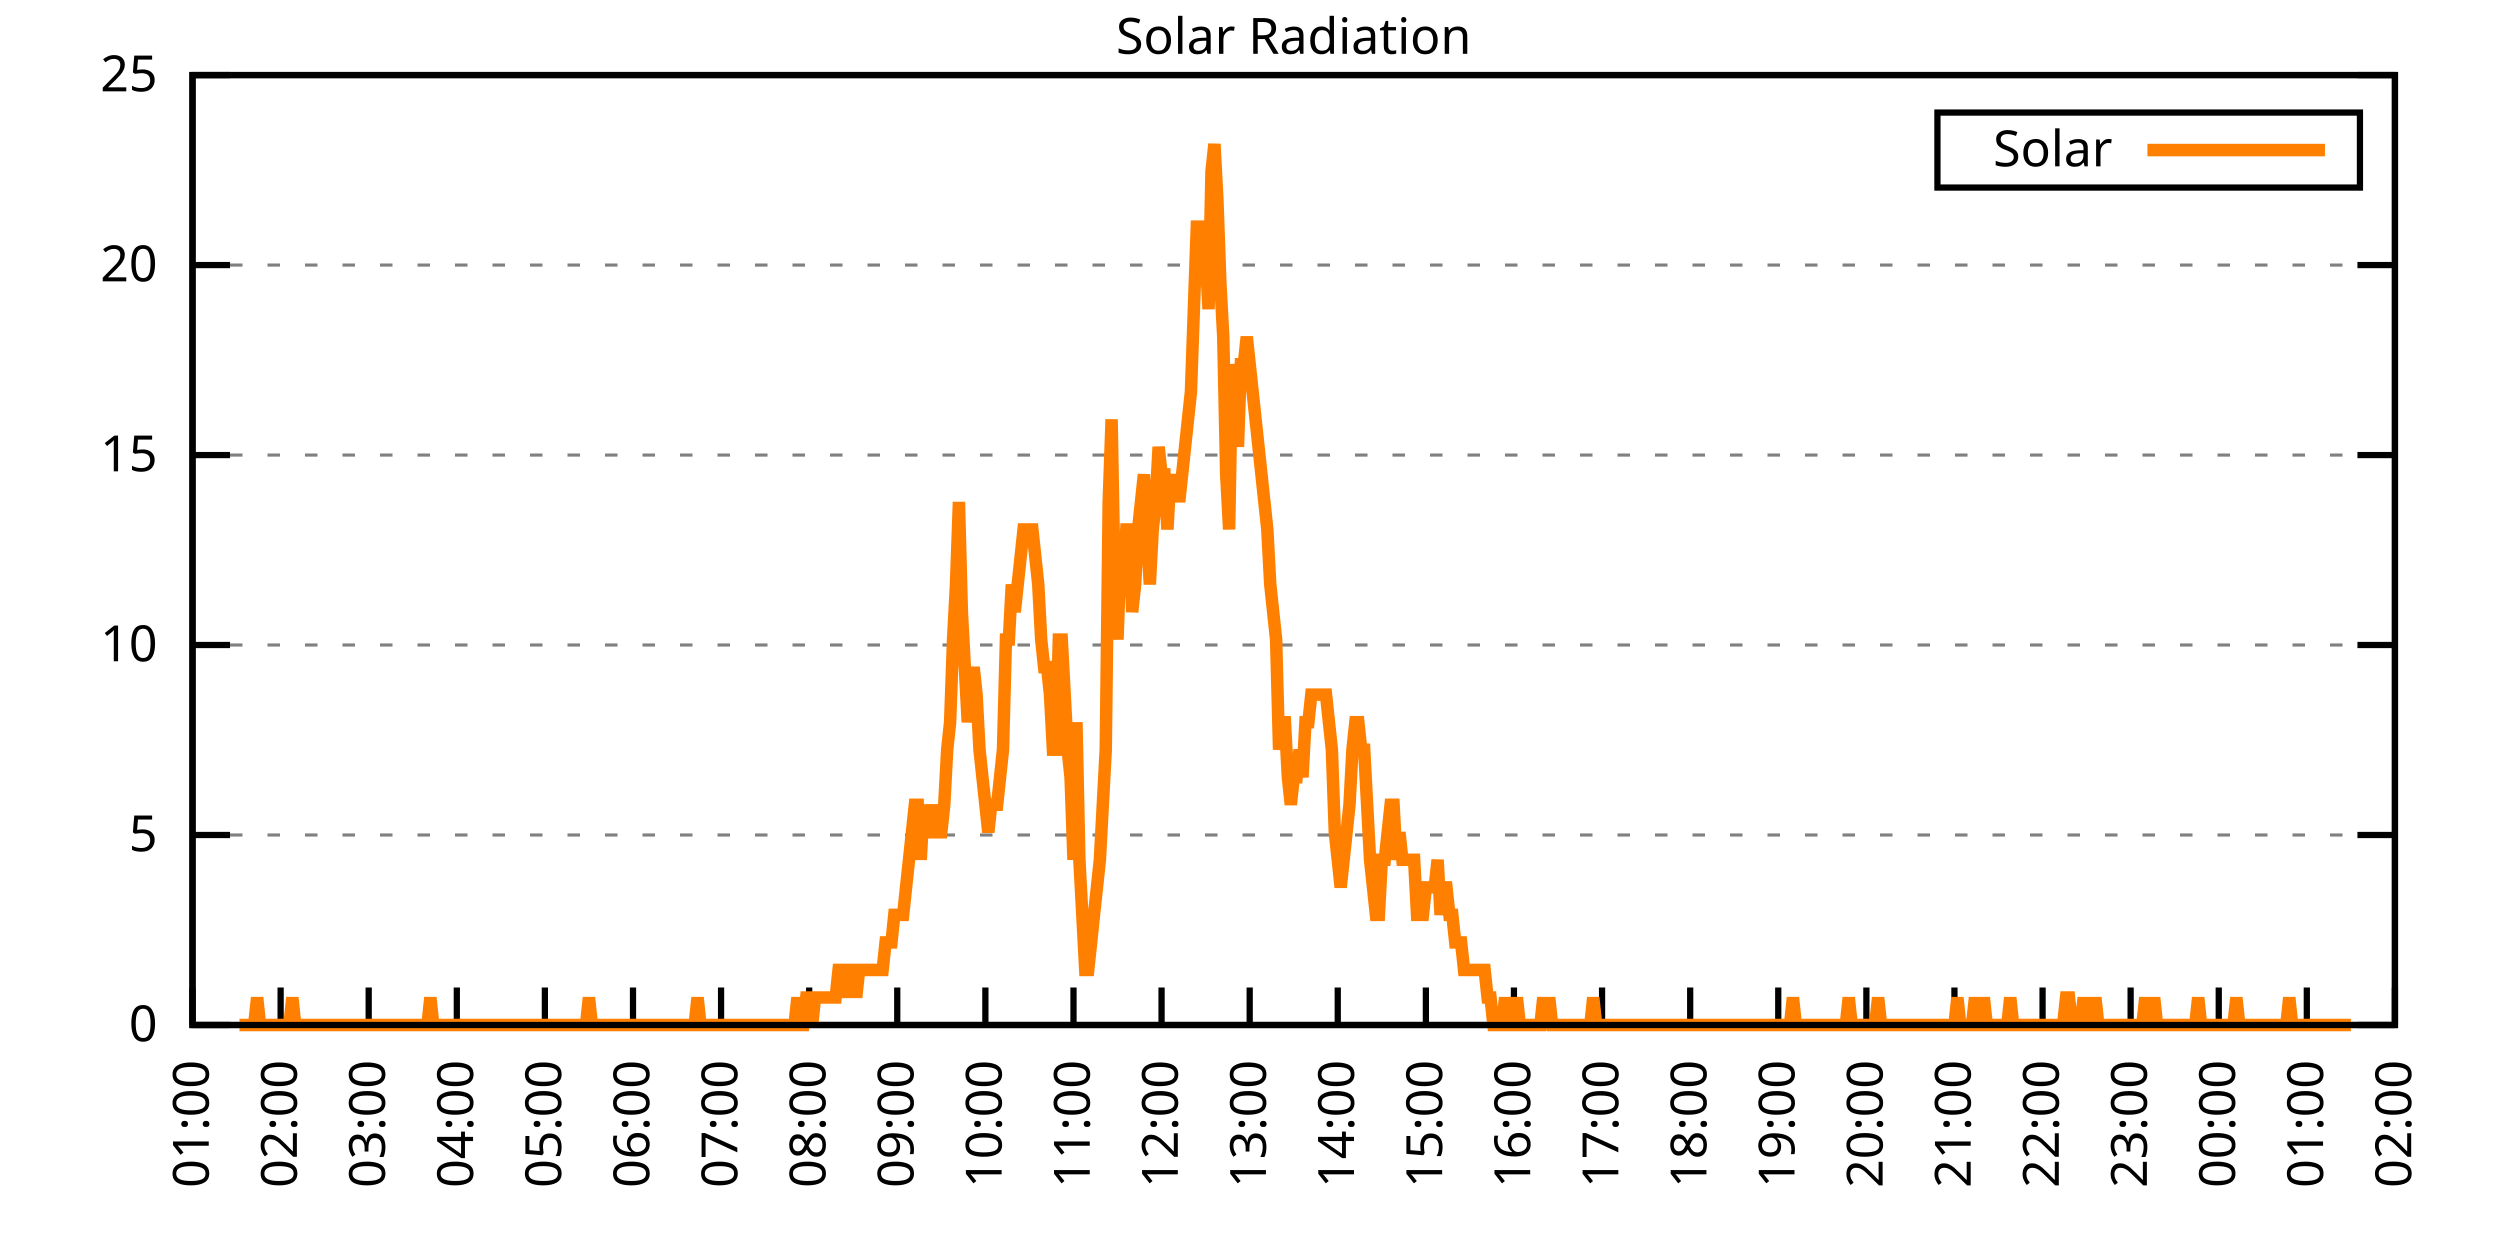
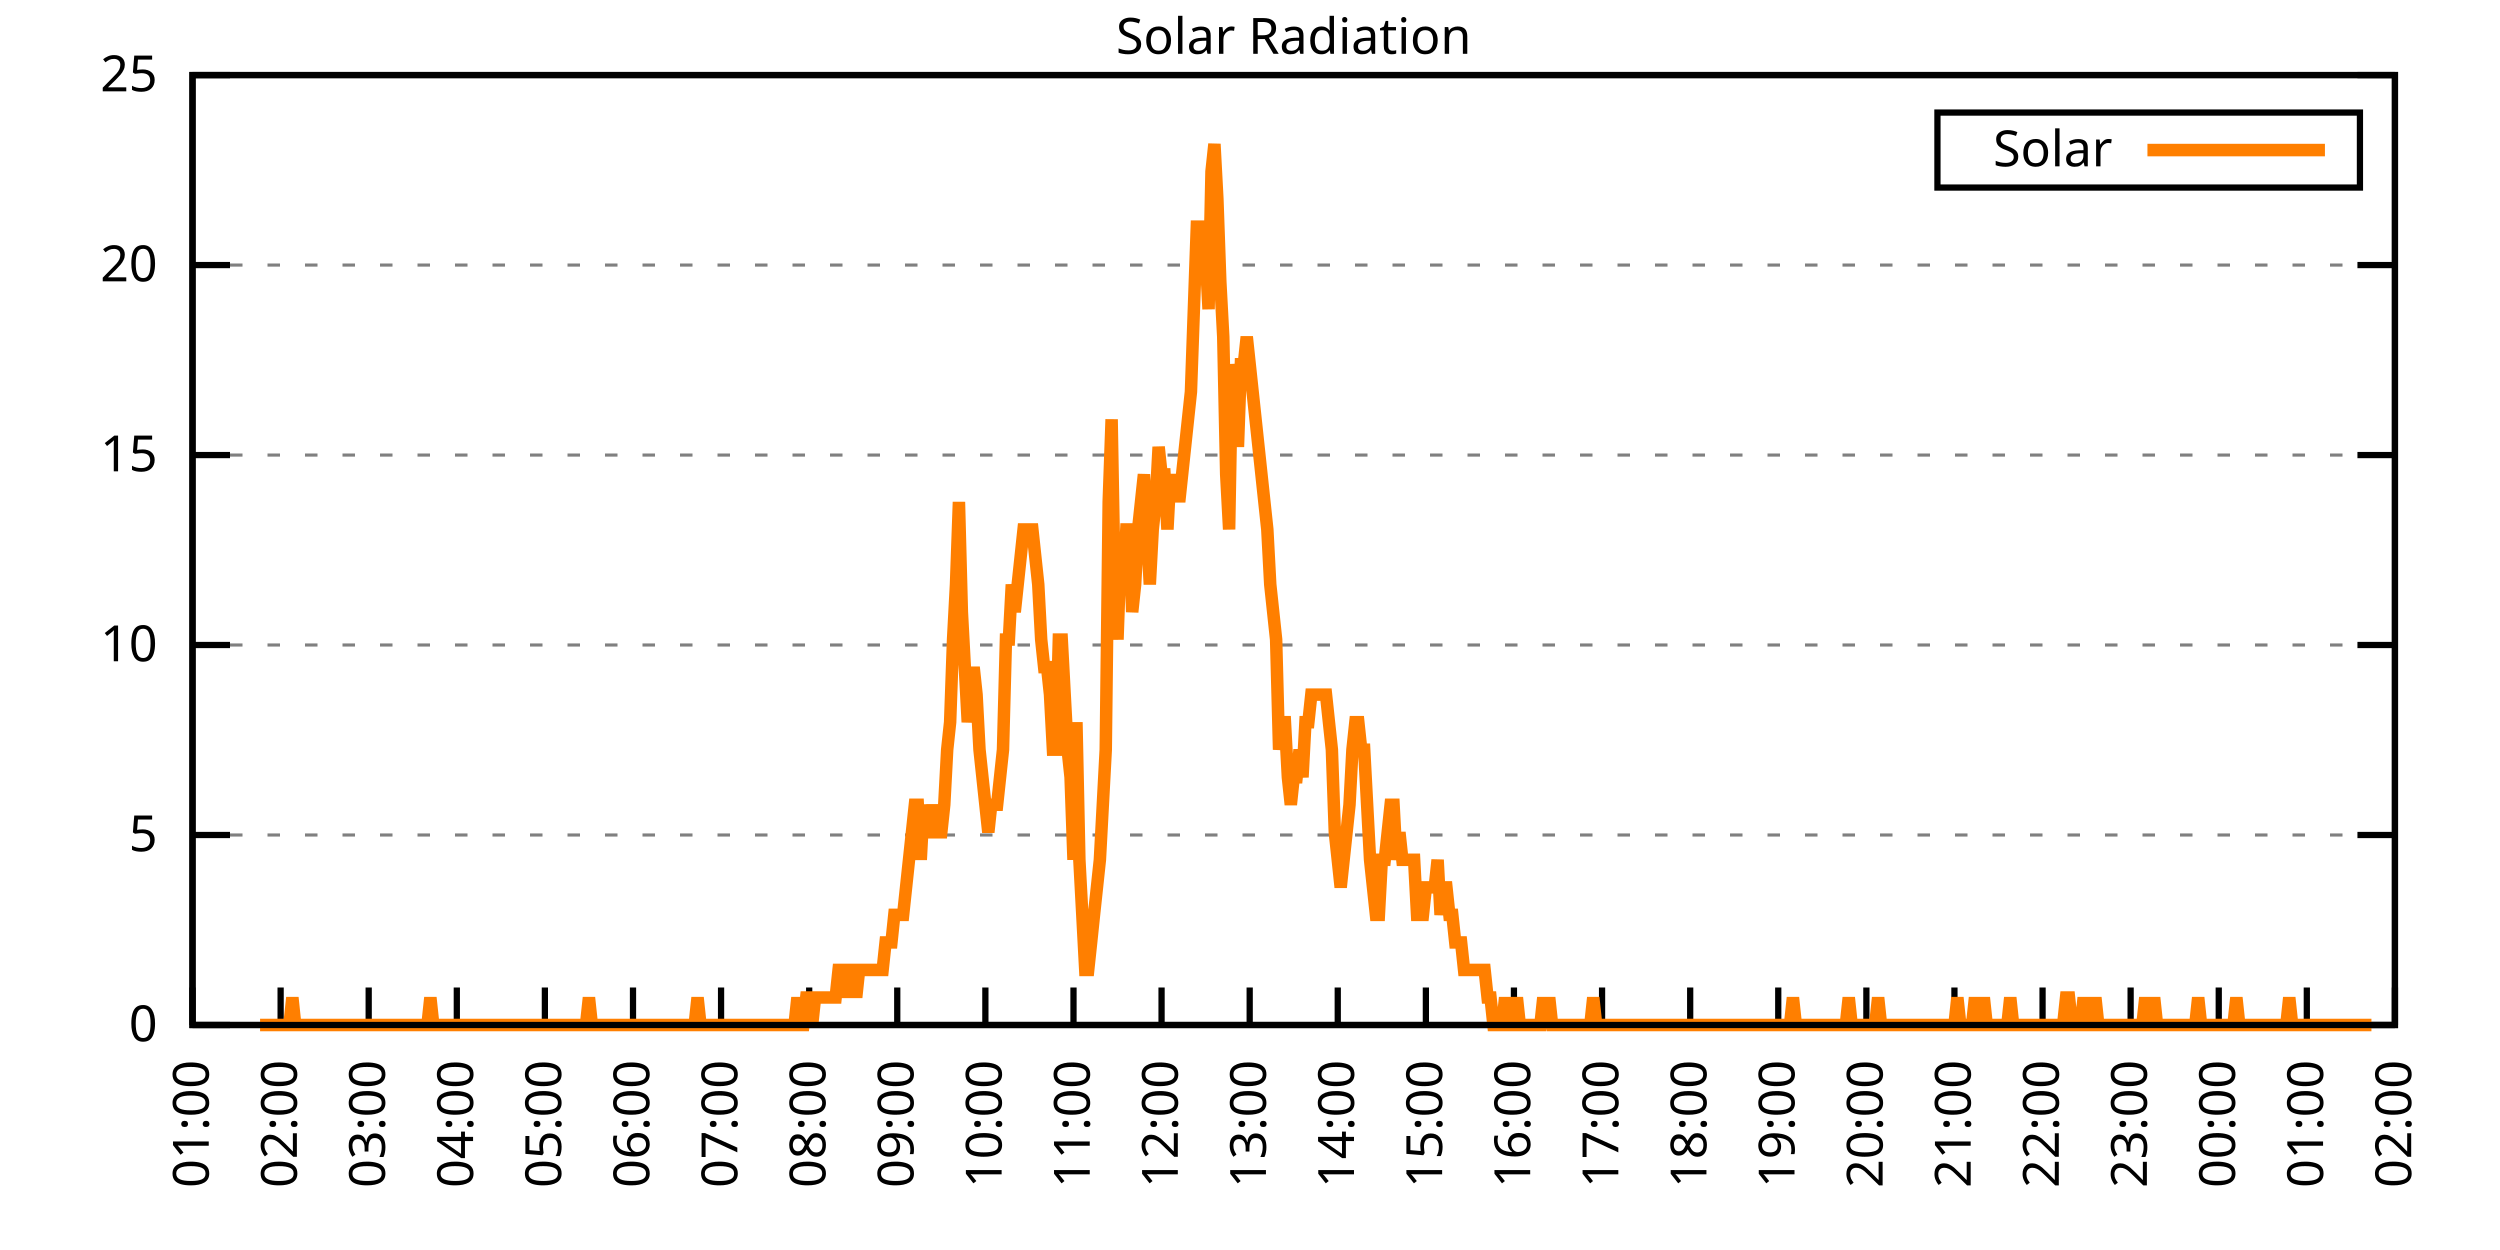
<svg xmlns="http://www.w3.org/2000/svg" xmlns:xlink="http://www.w3.org/1999/xlink" width="400" height="200" viewBox="0 0 400 200">
  <g id="gnuplot_canvas">
    <rect x="0" y="0" width="400" height="200" fill="none" />
    <defs>
      <circle id="gpDot" r="0.5" stroke-width="0.5" stroke="currentColor" />
      <path id="gpPt0" stroke-width="0.333" stroke="currentColor" d="M-1,0 h2 M0,-1 v2" />
      <path id="gpPt1" stroke-width="0.333" stroke="currentColor" d="M-1,-1 L1,1 M1,-1 L-1,1" />
      <path id="gpPt2" stroke-width="0.333" stroke="currentColor" d="M-1,0 L1,0 M0,-1 L0,1 M-1,-1 L1,1 M-1,1 L1,-1" />
      <rect id="gpPt3" stroke-width="0.333" stroke="currentColor" x="-1" y="-1" width="2" height="2" />
      <rect id="gpPt4" stroke-width="0.333" stroke="currentColor" fill="currentColor" x="-1" y="-1" width="2" height="2" />
      <circle id="gpPt5" stroke-width="0.333" stroke="currentColor" cx="0" cy="0" r="1" />
      <use xlink:href="#gpPt5" id="gpPt6" fill="currentColor" stroke="none" />
      <path id="gpPt7" stroke-width="0.333" stroke="currentColor" d="M0,-1.33 L-1.33,0.67 L1.33,0.67 z" />
      <use xlink:href="#gpPt7" id="gpPt8" fill="currentColor" stroke="none" />
      <use xlink:href="#gpPt7" id="gpPt9" stroke="currentColor" transform="rotate(180)" />
      <use xlink:href="#gpPt9" id="gpPt10" fill="currentColor" stroke="none" />
      <use xlink:href="#gpPt3" id="gpPt11" stroke="currentColor" transform="rotate(45)" />
      <use xlink:href="#gpPt11" id="gpPt12" fill="currentColor" stroke="none" />
      <path id="gpPt13" stroke-width="0.333" stroke="currentColor" d="M0,1.330 L1.265,0.411 L0.782,-1.067 L-0.782,-1.076 L-1.265,0.411 z" />
      <use xlink:href="#gpPt13" id="gpPt14" fill="currentColor" stroke="none" />
      <filter id="textbox" filterUnits="objectBoundingBox" x="0" y="0" height="1" width="1">
        <feFlood flood-color="white" flood-opacity="1" result="bgnd" />
        <feComposite in="SourceGraphic" in2="bgnd" operator="atop" />
      </filter>
      <filter id="greybox" filterUnits="objectBoundingBox" x="0" y="0" height="1" width="1">
        <feFlood flood-color="lightgrey" flood-opacity="1" result="grey" />
        <feComposite in="SourceGraphic" in2="grey" operator="atop" />
      </filter>
    </defs>
    <g fill="none" color="white" stroke="currentColor" stroke-width="1.00" stroke-linecap="butt" stroke-linejoin="miter">
</g>
    <g fill="none" color="black" stroke="currentColor" stroke-width="1.00" stroke-linecap="butt" stroke-linejoin="miter">
      <g stroke="none" shape-rendering="crispEdges">
        <polygon fill="rgb(255, 255, 255)" points="30.80,164.00 383.18,164.00 383.18,12.02 30.80,12.02 " />
      </g>
    </g>
    <g fill="none" color="black" stroke="currentColor" stroke-width="1.00" stroke-linecap="butt" stroke-linejoin="miter">
</g>
    <g fill="none" color="black" stroke="black" stroke-width="0.50" stroke-linecap="butt" stroke-linejoin="miter">
</g>
    <g fill="none" color="gray" stroke="currentColor" stroke-width="0.50" stroke-linecap="butt" stroke-linejoin="miter">
      <path stroke="gray" stroke-dasharray="2,4" class="gridline" d="M30.80,164.00 L383.19,164.00  " />
    </g>
    <g fill="none" color="gray" stroke="gray" stroke-width="1.00" stroke-linecap="butt" stroke-linejoin="miter">
</g>
    <g fill="none" color="black" stroke="currentColor" stroke-width="1.00" stroke-linecap="butt" stroke-linejoin="miter">
      <path stroke="black" d="M30.80,164.00 L36.80,164.00 M383.19,164.00 L377.19,164.00  " />
      <g transform="translate(25.20,166.60)" stroke="none" fill="black" font-family="Sans" font-size="8.00" text-anchor="end">
        <text>
          <tspan font-family="Sans"> 0</tspan>
        </text>
      </g>
    </g>
    <g fill="none" color="black" stroke="currentColor" stroke-width="1.00" stroke-linecap="butt" stroke-linejoin="miter">
</g>
    <g fill="none" color="black" stroke="black" stroke-width="0.50" stroke-linecap="butt" stroke-linejoin="miter">
</g>
    <g fill="none" color="gray" stroke="currentColor" stroke-width="0.50" stroke-linecap="butt" stroke-linejoin="miter">
      <path stroke="gray" stroke-dasharray="2,4" class="gridline" d="M30.80,133.60 L383.19,133.60  " />
    </g>
    <g fill="none" color="gray" stroke="gray" stroke-width="1.00" stroke-linecap="butt" stroke-linejoin="miter">
</g>
    <g fill="none" color="black" stroke="currentColor" stroke-width="1.00" stroke-linecap="butt" stroke-linejoin="miter">
      <path stroke="black" d="M30.80,133.60 L36.80,133.60 M383.19,133.60 L377.19,133.60  " />
      <g transform="translate(25.20,136.20)" stroke="none" fill="black" font-family="Sans" font-size="8.00" text-anchor="end">
        <text>
          <tspan font-family="Sans"> 5</tspan>
        </text>
      </g>
    </g>
    <g fill="none" color="black" stroke="currentColor" stroke-width="1.00" stroke-linecap="butt" stroke-linejoin="miter">
</g>
    <g fill="none" color="black" stroke="black" stroke-width="0.50" stroke-linecap="butt" stroke-linejoin="miter">
</g>
    <g fill="none" color="gray" stroke="currentColor" stroke-width="0.50" stroke-linecap="butt" stroke-linejoin="miter">
      <path stroke="gray" stroke-dasharray="2,4" class="gridline" d="M30.80,103.20 L383.19,103.20  " />
    </g>
    <g fill="none" color="gray" stroke="gray" stroke-width="1.00" stroke-linecap="butt" stroke-linejoin="miter">
</g>
    <g fill="none" color="black" stroke="currentColor" stroke-width="1.00" stroke-linecap="butt" stroke-linejoin="miter">
      <path stroke="black" d="M30.80,103.20 L36.80,103.20 M383.19,103.20 L377.19,103.20  " />
      <g transform="translate(25.20,105.80)" stroke="none" fill="black" font-family="Sans" font-size="8.00" text-anchor="end">
        <text>
          <tspan font-family="Sans"> 10</tspan>
        </text>
      </g>
    </g>
    <g fill="none" color="black" stroke="currentColor" stroke-width="1.00" stroke-linecap="butt" stroke-linejoin="miter">
</g>
    <g fill="none" color="black" stroke="black" stroke-width="0.50" stroke-linecap="butt" stroke-linejoin="miter">
</g>
    <g fill="none" color="gray" stroke="currentColor" stroke-width="0.50" stroke-linecap="butt" stroke-linejoin="miter">
      <path stroke="gray" stroke-dasharray="2,4" class="gridline" d="M30.80,72.81 L383.19,72.81  " />
    </g>
    <g fill="none" color="gray" stroke="gray" stroke-width="1.00" stroke-linecap="butt" stroke-linejoin="miter">
</g>
    <g fill="none" color="black" stroke="currentColor" stroke-width="1.00" stroke-linecap="butt" stroke-linejoin="miter">
      <path stroke="black" d="M30.80,72.81 L36.80,72.81 M383.19,72.81 L377.19,72.81  " />
      <g transform="translate(25.20,75.41)" stroke="none" fill="black" font-family="Sans" font-size="8.00" text-anchor="end">
        <text>
          <tspan font-family="Sans"> 15</tspan>
        </text>
      </g>
    </g>
    <g fill="none" color="black" stroke="currentColor" stroke-width="1.00" stroke-linecap="butt" stroke-linejoin="miter">
</g>
    <g fill="none" color="black" stroke="black" stroke-width="0.50" stroke-linecap="butt" stroke-linejoin="miter">
</g>
    <g fill="none" color="gray" stroke="currentColor" stroke-width="0.50" stroke-linecap="butt" stroke-linejoin="miter">
      <path stroke="gray" stroke-dasharray="2,4" class="gridline" d="M30.80,42.41 L383.19,42.41  " />
    </g>
    <g fill="none" color="gray" stroke="gray" stroke-width="1.00" stroke-linecap="butt" stroke-linejoin="miter">
</g>
    <g fill="none" color="black" stroke="currentColor" stroke-width="1.00" stroke-linecap="butt" stroke-linejoin="miter">
      <path stroke="black" d="M30.80,42.41 L36.80,42.41 M383.19,42.41 L377.19,42.41  " />
      <g transform="translate(25.20,45.01)" stroke="none" fill="black" font-family="Sans" font-size="8.00" text-anchor="end">
        <text>
          <tspan font-family="Sans"> 20</tspan>
        </text>
      </g>
    </g>
    <g fill="none" color="black" stroke="currentColor" stroke-width="1.00" stroke-linecap="butt" stroke-linejoin="miter">
</g>
    <g fill="none" color="black" stroke="black" stroke-width="0.50" stroke-linecap="butt" stroke-linejoin="miter">
</g>
    <g fill="none" color="gray" stroke="currentColor" stroke-width="0.50" stroke-linecap="butt" stroke-linejoin="miter">
      <path stroke="gray" stroke-dasharray="2,4" class="gridline" d="M30.80,12.01 L383.19,12.01  " />
    </g>
    <g fill="none" color="gray" stroke="gray" stroke-width="1.00" stroke-linecap="butt" stroke-linejoin="miter">
</g>
    <g fill="none" color="black" stroke="currentColor" stroke-width="1.00" stroke-linecap="butt" stroke-linejoin="miter">
      <path stroke="black" d="M30.80,12.01 L36.80,12.01 M383.19,12.01 L377.19,12.01  " />
      <g transform="translate(25.20,14.61)" stroke="none" fill="black" font-family="Sans" font-size="8.00" text-anchor="end">
        <text>
          <tspan font-family="Sans"> 25</tspan>
        </text>
      </g>
    </g>
    <g fill="none" color="black" stroke="currentColor" stroke-width="1.00" stroke-linecap="butt" stroke-linejoin="miter">
      <path stroke="black" d="M30.80,164.00 L30.80,158.00  " />
      <g transform="translate(33.40,169.60) rotate(270.00)" stroke="none" fill="black" font-family="Sans" font-size="8.00" text-anchor="end">
        <text>
          <tspan font-family="Sans">01:00</tspan>
        </text>
      </g>
    </g>
    <g fill="none" color="black" stroke="currentColor" stroke-width="1.00" stroke-linecap="butt" stroke-linejoin="miter">
      <path stroke="black" d="M44.90,164.00 L44.90,158.00  " />
      <g transform="translate(47.50,169.60) rotate(270.00)" stroke="none" fill="black" font-family="Sans" font-size="8.00" text-anchor="end">
        <text>
          <tspan font-family="Sans">02:00</tspan>
        </text>
      </g>
    </g>
    <g fill="none" color="black" stroke="currentColor" stroke-width="1.00" stroke-linecap="butt" stroke-linejoin="miter">
      <path stroke="black" d="M58.99,164.00 L58.99,158.00  " />
      <g transform="translate(61.59,169.60) rotate(270.00)" stroke="none" fill="black" font-family="Sans" font-size="8.00" text-anchor="end">
        <text>
          <tspan font-family="Sans">03:00</tspan>
        </text>
      </g>
    </g>
    <g fill="none" color="black" stroke="currentColor" stroke-width="1.00" stroke-linecap="butt" stroke-linejoin="miter">
      <path stroke="black" d="M73.09,164.00 L73.09,158.00  " />
      <g transform="translate(75.69,169.60) rotate(270.00)" stroke="none" fill="black" font-family="Sans" font-size="8.00" text-anchor="end">
        <text>
          <tspan font-family="Sans">04:00</tspan>
        </text>
      </g>
    </g>
    <g fill="none" color="black" stroke="currentColor" stroke-width="1.00" stroke-linecap="butt" stroke-linejoin="miter">
      <path stroke="black" d="M87.18,164.00 L87.18,158.00  " />
      <g transform="translate(89.78,169.60) rotate(270.00)" stroke="none" fill="black" font-family="Sans" font-size="8.00" text-anchor="end">
        <text>
          <tspan font-family="Sans">05:00</tspan>
        </text>
      </g>
    </g>
    <g fill="none" color="black" stroke="currentColor" stroke-width="1.00" stroke-linecap="butt" stroke-linejoin="miter">
      <path stroke="black" d="M101.28,164.00 L101.28,158.00  " />
      <g transform="translate(103.88,169.60) rotate(270.00)" stroke="none" fill="black" font-family="Sans" font-size="8.00" text-anchor="end">
        <text>
          <tspan font-family="Sans">06:00</tspan>
        </text>
      </g>
    </g>
    <g fill="none" color="black" stroke="currentColor" stroke-width="1.00" stroke-linecap="butt" stroke-linejoin="miter">
      <path stroke="black" d="M115.37,164.00 L115.37,158.00  " />
      <g transform="translate(117.97,169.60) rotate(270.00)" stroke="none" fill="black" font-family="Sans" font-size="8.00" text-anchor="end">
        <text>
          <tspan font-family="Sans">07:00</tspan>
        </text>
      </g>
    </g>
    <g fill="none" color="black" stroke="currentColor" stroke-width="1.00" stroke-linecap="butt" stroke-linejoin="miter">
      <path stroke="black" d="M129.47,164.00 L129.47,158.00  " />
      <g transform="translate(132.07,169.60) rotate(270.00)" stroke="none" fill="black" font-family="Sans" font-size="8.00" text-anchor="end">
        <text>
          <tspan font-family="Sans">08:00</tspan>
        </text>
      </g>
    </g>
    <g fill="none" color="black" stroke="currentColor" stroke-width="1.00" stroke-linecap="butt" stroke-linejoin="miter">
      <path stroke="black" d="M143.56,164.00 L143.56,158.00  " />
      <g transform="translate(146.16,169.60) rotate(270.00)" stroke="none" fill="black" font-family="Sans" font-size="8.00" text-anchor="end">
        <text>
          <tspan font-family="Sans">09:00</tspan>
        </text>
      </g>
    </g>
    <g fill="none" color="black" stroke="currentColor" stroke-width="1.00" stroke-linecap="butt" stroke-linejoin="miter">
      <path stroke="black" d="M157.66,164.00 L157.66,158.00  " />
      <g transform="translate(160.26,169.60) rotate(270.00)" stroke="none" fill="black" font-family="Sans" font-size="8.00" text-anchor="end">
        <text>
          <tspan font-family="Sans">10:00</tspan>
        </text>
      </g>
    </g>
    <g fill="none" color="black" stroke="currentColor" stroke-width="1.00" stroke-linecap="butt" stroke-linejoin="miter">
      <path stroke="black" d="M171.76,164.00 L171.76,158.00  " />
      <g transform="translate(174.36,169.60) rotate(270.00)" stroke="none" fill="black" font-family="Sans" font-size="8.00" text-anchor="end">
        <text>
          <tspan font-family="Sans">11:00</tspan>
        </text>
      </g>
    </g>
    <g fill="none" color="black" stroke="currentColor" stroke-width="1.00" stroke-linecap="butt" stroke-linejoin="miter">
      <path stroke="black" d="M185.85,164.00 L185.85,158.00  " />
      <g transform="translate(188.45,169.60) rotate(270.00)" stroke="none" fill="black" font-family="Sans" font-size="8.00" text-anchor="end">
        <text>
          <tspan font-family="Sans">12:00</tspan>
        </text>
      </g>
    </g>
    <g fill="none" color="black" stroke="currentColor" stroke-width="1.00" stroke-linecap="butt" stroke-linejoin="miter">
      <path stroke="black" d="M199.95,164.00 L199.95,158.00  " />
      <g transform="translate(202.55,169.60) rotate(270.00)" stroke="none" fill="black" font-family="Sans" font-size="8.00" text-anchor="end">
        <text>
          <tspan font-family="Sans">13:00</tspan>
        </text>
      </g>
    </g>
    <g fill="none" color="black" stroke="currentColor" stroke-width="1.00" stroke-linecap="butt" stroke-linejoin="miter">
      <path stroke="black" d="M214.04,164.00 L214.04,158.00  " />
      <g transform="translate(216.64,169.60) rotate(270.00)" stroke="none" fill="black" font-family="Sans" font-size="8.00" text-anchor="end">
        <text>
          <tspan font-family="Sans">14:00</tspan>
        </text>
      </g>
    </g>
    <g fill="none" color="black" stroke="currentColor" stroke-width="1.00" stroke-linecap="butt" stroke-linejoin="miter">
      <path stroke="black" d="M228.14,164.00 L228.14,158.00  " />
      <g transform="translate(230.74,169.60) rotate(270.00)" stroke="none" fill="black" font-family="Sans" font-size="8.00" text-anchor="end">
        <text>
          <tspan font-family="Sans">15:00</tspan>
        </text>
      </g>
    </g>
    <g fill="none" color="black" stroke="currentColor" stroke-width="1.00" stroke-linecap="butt" stroke-linejoin="miter">
      <path stroke="black" d="M242.23,164.00 L242.23,158.00  " />
      <g transform="translate(244.83,169.60) rotate(270.00)" stroke="none" fill="black" font-family="Sans" font-size="8.00" text-anchor="end">
        <text>
          <tspan font-family="Sans">16:00</tspan>
        </text>
      </g>
    </g>
    <g fill="none" color="black" stroke="currentColor" stroke-width="1.00" stroke-linecap="butt" stroke-linejoin="miter">
      <path stroke="black" d="M256.33,164.00 L256.33,158.00  " />
      <g transform="translate(258.93,169.60) rotate(270.00)" stroke="none" fill="black" font-family="Sans" font-size="8.00" text-anchor="end">
        <text>
          <tspan font-family="Sans">17:00</tspan>
        </text>
      </g>
    </g>
    <g fill="none" color="black" stroke="currentColor" stroke-width="1.00" stroke-linecap="butt" stroke-linejoin="miter">
      <path stroke="black" d="M270.43,164.00 L270.43,158.00  " />
      <g transform="translate(273.03,169.60) rotate(270.00)" stroke="none" fill="black" font-family="Sans" font-size="8.00" text-anchor="end">
        <text>
          <tspan font-family="Sans">18:00</tspan>
        </text>
      </g>
    </g>
    <g fill="none" color="black" stroke="currentColor" stroke-width="1.00" stroke-linecap="butt" stroke-linejoin="miter">
      <path stroke="black" d="M284.52,164.00 L284.52,158.00  " />
      <g transform="translate(287.12,169.60) rotate(270.00)" stroke="none" fill="black" font-family="Sans" font-size="8.00" text-anchor="end">
        <text>
          <tspan font-family="Sans">19:00</tspan>
        </text>
      </g>
    </g>
    <g fill="none" color="black" stroke="currentColor" stroke-width="1.00" stroke-linecap="butt" stroke-linejoin="miter">
      <path stroke="black" d="M298.62,164.00 L298.62,158.00  " />
      <g transform="translate(301.22,169.60) rotate(270.00)" stroke="none" fill="black" font-family="Sans" font-size="8.00" text-anchor="end">
        <text>
          <tspan font-family="Sans">20:00</tspan>
        </text>
      </g>
    </g>
    <g fill="none" color="black" stroke="currentColor" stroke-width="1.00" stroke-linecap="butt" stroke-linejoin="miter">
      <path stroke="black" d="M312.71,164.00 L312.71,158.00  " />
      <g transform="translate(315.31,169.60) rotate(270.00)" stroke="none" fill="black" font-family="Sans" font-size="8.00" text-anchor="end">
        <text>
          <tspan font-family="Sans">21:00</tspan>
        </text>
      </g>
    </g>
    <g fill="none" color="black" stroke="currentColor" stroke-width="1.00" stroke-linecap="butt" stroke-linejoin="miter">
      <path stroke="black" d="M326.81,164.00 L326.81,158.00  " />
      <g transform="translate(329.41,169.60) rotate(270.00)" stroke="none" fill="black" font-family="Sans" font-size="8.00" text-anchor="end">
        <text>
          <tspan font-family="Sans">22:00</tspan>
        </text>
      </g>
    </g>
    <g fill="none" color="black" stroke="currentColor" stroke-width="1.00" stroke-linecap="butt" stroke-linejoin="miter">
      <path stroke="black" d="M340.90,164.00 L340.90,158.00  " />
      <g transform="translate(343.50,169.60) rotate(270.00)" stroke="none" fill="black" font-family="Sans" font-size="8.00" text-anchor="end">
        <text>
          <tspan font-family="Sans">23:00</tspan>
        </text>
      </g>
    </g>
    <g fill="none" color="black" stroke="currentColor" stroke-width="1.00" stroke-linecap="butt" stroke-linejoin="miter">
      <path stroke="black" d="M355.00,164.00 L355.00,158.00  " />
      <g transform="translate(357.60,169.60) rotate(270.00)" stroke="none" fill="black" font-family="Sans" font-size="8.00" text-anchor="end">
        <text>
          <tspan font-family="Sans">00:00</tspan>
        </text>
      </g>
    </g>
    <g fill="none" color="black" stroke="currentColor" stroke-width="1.00" stroke-linecap="butt" stroke-linejoin="miter">
      <path stroke="black" d="M369.09,164.00 L369.09,158.00  " />
      <g transform="translate(371.69,169.60) rotate(270.00)" stroke="none" fill="black" font-family="Sans" font-size="8.00" text-anchor="end">
        <text>
          <tspan font-family="Sans">01:00</tspan>
        </text>
      </g>
    </g>
    <g fill="none" color="black" stroke="currentColor" stroke-width="1.00" stroke-linecap="butt" stroke-linejoin="miter">
      <path stroke="black" d="M383.19,164.00 L383.19,158.00  " />
      <g transform="translate(385.79,169.60) rotate(270.00)" stroke="none" fill="black" font-family="Sans" font-size="8.00" text-anchor="end">
        <text>
          <tspan font-family="Sans">02:00</tspan>
        </text>
      </g>
    </g>
    <g fill="none" color="black" stroke="currentColor" stroke-width="1.00" stroke-linecap="butt" stroke-linejoin="miter">
</g>
    <g fill="none" color="black" stroke="currentColor" stroke-width="1.00" stroke-linecap="butt" stroke-linejoin="miter">
      <path stroke="black" d="M30.80,12.01 L30.80,164.00 L383.19,164.00 L383.19,12.01 L30.80,12.01 Z  " />
    </g>
    <g fill="none" color="black" stroke="currentColor" stroke-width="1.00" stroke-linecap="butt" stroke-linejoin="miter">
</g>
    <g fill="none" color="black" stroke="currentColor" stroke-width="1.00" stroke-linecap="butt" stroke-linejoin="miter">
      <path stroke="black" d="M309.99,30.01 L309.99,18.01 L377.59,18.01 L377.59,30.01 L309.99,30.01 Z  " />
    </g>
    <g id="Solar_Radiation_plot_1">
      <g fill="none" color="white" stroke="black" stroke-width="2.00" stroke-linecap="butt" stroke-linejoin="miter">
</g>
      <g fill="none" color="black" stroke="currentColor" stroke-width="2.00" stroke-linecap="butt" stroke-linejoin="miter">
        <g transform="translate(337.99,26.61)" stroke="none" fill="black" font-family="Sans" font-size="8.00" text-anchor="end">
          <text>
            <tspan font-family="Sans">Solar</tspan>
          </text>
        </g>
      </g>
      <g fill="none" color="black" stroke="currentColor" stroke-width="2.00" stroke-linecap="butt" stroke-linejoin="miter">
-         <path stroke="rgb(255, 127,   0)" d="M343.59,24.01 L371.99,24.01 M38.32,164.00 L38.79,164.00 L39.26,164.00 L39.73,164.00 L40.20,164.00 L40.67,164.00   L41.14,159.60 L41.61,164.00 L42.08,164.00 L42.55,164.00 L43.02,164.00 L43.49,164.00 L43.96,164.00 L44.43,164.00   L44.90,164.00 L45.37,164.00 L45.84,164.00 L46.31,164.00 L46.78,159.60 L47.24,164.00 L47.71,164.00 L48.18,164.00   L48.65,164.00 L49.12,164.00 L49.59,164.00 L50.06,164.00 L50.53,164.00 L51.00,164.00 L51.47,164.00 L51.94,164.00   L52.41,164.00 L52.88,164.00 L53.35,164.00 L53.82,164.00 L54.29,164.00 L54.76,164.00 L55.23,164.00 L55.70,164.00   L56.17,164.00 L56.64,164.00 L57.11,164.00 L57.58,164.00 L58.05,164.00 L58.52,164.00 L58.99,164.00 L59.46,164.00   L59.93,164.00 L60.40,164.00 L60.87,164.00 L61.34,164.00 L61.81,164.00 L62.28,164.00 L62.75,164.00 L63.22,164.00   L63.69,164.00 L64.16,164.00 L64.63,164.00 L65.10,164.00 L65.57,164.00 L66.04,164.00 L66.51,164.00 L66.98,164.00   L67.45,164.00 L67.92,164.00 L68.39,164.00 L68.86,159.60 L69.33,164.00 L69.80,164.00 L70.27,164.00 L70.74,164.00   L71.21,164.00 L71.68,164.00 L72.15,164.00 L72.62,164.00 L73.09,164.00 L73.56,164.00 L74.03,164.00 L74.50,164.00   L74.97,164.00 L75.44,164.00 L75.91,164.00 L76.38,164.00 L76.85,164.00 L77.32,164.00 L77.79,164.00 L78.26,164.00   L78.73,164.00 L79.19,164.00 L79.66,164.00 L80.13,164.00 L80.60,164.00 L81.07,164.00 L81.54,164.00 L82.01,164.00   L82.48,164.00 L82.95,164.00 L83.42,164.00 L83.89,164.00 L84.36,164.00 L84.83,164.00 L85.30,164.00 L85.77,164.00   L86.24,164.00 L86.71,164.00 L87.18,164.00 L87.65,164.00 L88.12,164.00 L88.59,164.00 L89.06,164.00 L89.53,164.00   L90.00,164.00 L90.47,164.00 L90.94,164.00 L91.41,164.00 L91.88,164.00 L92.35,164.00 L92.82,164.00 L93.29,164.00   L93.76,164.00 L94.23,159.60 L94.70,164.00 L95.17,164.00 L95.64,164.00 L96.11,164.00 L96.58,164.00 L97.05,164.00   L97.52,164.00 L97.99,164.00 L98.46,164.00 L98.93,164.00 L99.40,164.00 L99.87,164.00 L100.34,164.00 L100.81,164.00   L101.28,164.00 L101.75,164.00 L102.22,164.00 L102.69,164.00 L103.16,164.00 L103.63,164.00 L104.10,164.00 L104.57,164.00   L105.04,164.00 L105.51,164.00 L105.98,164.00 L106.45,164.00 L106.92,164.00 L107.39,164.00 L107.86,164.00 L108.33,164.00   L108.80,164.00 L109.27,164.00 L109.74,164.00 L110.21,164.00 L110.68,164.00 L111.14,164.00 L111.61,159.60 L112.08,164.00   L112.55,164.00 L113.02,164.00 L113.49,164.00 L113.96,164.00 L114.43,164.00 L114.90,164.00 L115.37,164.00 L115.84,164.00   L116.31,164.00 L116.78,164.00 L117.25,164.00 L117.72,164.00 L118.19,164.00 L118.66,164.00 L119.13,164.00 L119.60,164.00   L120.07,164.00 L120.54,164.00 L121.01,164.00 L121.48,164.00 L121.95,164.00 L122.42,164.00 L122.89,164.00 L123.36,164.00   L123.83,164.00 L124.30,164.00 L124.77,164.00 L125.24,164.00 L125.71,164.00 L126.18,164.00 L126.65,164.00 L127.12,164.00   L127.59,159.60 L128.06,164.00 L128.53,164.00 L129.00,159.60 L129.47,159.60 L129.94,164.00 L130.41,159.60 L130.88,159.60   L131.35,159.60 L131.82,159.60 L132.29,159.60 L132.76,159.60 L133.23,159.60 L133.70,159.60 L134.17,155.19 L134.64,155.19   L135.11,159.60 L135.58,155.19 L136.05,155.19 L136.52,155.19 L136.99,159.60 L137.46,155.19 L137.93,155.19 L138.40,155.19   L138.87,155.19 L139.34,155.19 L139.81,155.19 L140.28,155.19 L140.75,155.19 L141.22,155.19 L141.69,150.79 L142.16,150.79   L142.63,150.79 L143.09,146.38 L143.56,146.38 L144.03,146.38 L144.50,146.38 L144.97,141.98 L145.44,137.57 L145.91,133.17   L146.38,128.76 L146.85,128.76 L147.32,137.57 L147.79,128.76 L148.26,133.17 L148.73,133.17 L149.20,128.76 L149.67,133.17   L150.14,133.17 L150.61,133.17 L151.08,128.76 L151.55,119.95 L152.02,115.55 L152.49,102.33 L152.96,93.52 L153.43,80.31   L153.90,97.93 L154.37,106.74 L154.84,115.55 L155.31,111.14 L155.78,106.74 L156.25,111.14 L156.72,119.95 L157.19,124.36   L157.66,128.76 L158.13,133.17 L158.60,128.76 L159.07,128.76 L159.54,128.76 L160.01,124.36 L160.48,119.95 L160.95,102.33   L161.42,102.33 L161.89,93.52 L162.36,97.93 L162.83,93.52 L163.30,89.12 L163.77,84.71 L164.24,84.71 L164.71,84.71   L165.18,84.71 L165.65,89.12 L166.12,93.52 L166.59,102.33 L167.06,106.74 L167.53,106.74 L168.00,111.14 L168.47,119.95   L168.94,119.95 L169.41,102.33 L169.88,102.33 L170.35,111.14 L170.82,119.95 L171.29,124.36 L171.76,137.57 L172.23,115.55   L172.70,137.57 L173.17,146.38 L173.64,155.19 L174.11,155.19 L174.58,150.79 L175.04,146.38 L175.51,141.98 L175.98,137.57   L176.45,128.76 L176.92,119.95 L177.39,80.31 L177.86,67.09 L178.33,93.52 L178.80,102.33 L179.27,89.12 L179.74,93.52   L180.21,84.71 L180.68,84.71 L181.15,97.93 L181.62,93.52 L182.09,84.71 L182.56,80.31 L183.03,75.90 L183.50,84.71   L183.97,93.52 L184.44,84.71 L184.91,80.31 L185.38,71.50 L185.85,75.90 L186.32,75.90 L186.79,84.71 L187.26,75.90   L187.73,80.31 L188.20,75.90 L188.67,80.31 L189.14,75.90 L189.61,71.50 L190.08,67.09 L190.55,62.69 L191.02,49.47   L191.49,36.26 L191.96,36.26 L192.43,40.66 L192.90,40.66 L193.37,49.47 L193.84,27.45 L194.31,23.04 L194.78,31.85   L195.25,45.07 L195.72,53.88 L196.19,75.90 L196.66,84.71 L197.13,58.28 L197.60,62.69 L198.07,71.50 L198.54,58.28   L199.01,58.28 L199.48,53.88 L199.95,58.28 L200.42,62.69 L200.89,67.09 L201.36,71.50 L201.83,75.90 L202.30,80.31   L202.77,84.71 L203.24,93.52 L203.71,97.93 L204.18,102.33 L204.65,119.95 L205.12,115.55 L205.59,115.55 L206.06,124.36   L206.53,128.76 L207.00,124.36 L207.46,124.36 L207.93,119.95 L208.40,124.36 L208.87,115.55 L209.34,115.55 L209.81,111.14   L210.28,111.14 L210.75,111.14 L211.22,111.14 L211.69,111.14 L212.16,111.14 L212.63,115.55 L213.10,119.95 L213.57,133.17   L214.04,137.57 L214.51,141.98 L214.98,137.57 L215.45,133.17 L215.92,128.76 L216.39,119.95 L216.86,115.55 L217.33,115.55   L217.80,119.95 L218.27,119.95 L218.74,128.76 L219.21,137.57 L219.68,141.98 L220.15,146.38 L220.62,146.38 L221.09,137.57   L221.56,137.57 L222.03,133.17 L222.50,128.76 L222.97,128.76 L223.44,137.57 L223.91,133.17 L224.38,137.57 L224.85,137.57   L225.32,137.57 L225.79,137.57 L226.26,137.57 L226.73,146.38 L227.20,146.38 L227.67,146.38 L228.14,141.98 L228.61,141.98   L229.08,141.98 L229.55,141.98 L230.02,137.57 L230.49,146.38 L230.96,141.98 L231.43,141.98 L231.90,146.38 L232.37,146.38   L232.84,150.79 L233.31,150.79 L233.78,150.79 L234.25,155.19 L234.72,155.19 L235.19,155.19 L235.66,155.19 L236.13,155.19   L236.60,155.19 L237.07,155.19 L237.54,155.19 L238.01,159.60 L238.48,159.60 L238.95,164.00 L239.41,164.00 L239.88,164.00   L240.35,164.00 L240.82,159.60 L241.29,164.00 L241.76,164.00 L242.23,164.00 L242.70,159.60 L243.17,164.00 L243.64,164.00   L244.11,164.00 L244.58,164.00 L245.05,164.00 L245.52,164.00 L245.99,164.00 L246.46,164.00 L246.93,159.60 L247.40,164.00   L247.87,159.60 L248.34,164.00 L248.81,164.00 L249.28,164.00 L249.75,164.00 L250.22,164.00 L250.69,164.00 L251.16,164.00   L251.63,164.00 L252.10,164.00 L252.57,164.00 L253.04,164.00 L253.51,164.00 L253.98,164.00 L254.45,164.00 L254.92,159.60   L255.39,164.00 L255.86,164.00 L256.33,164.00 L256.80,164.00 L257.27,164.00 L257.74,164.00 L258.21,164.00 L258.68,164.00   L259.15,164.00 L259.62,164.00 L260.09,164.00 L260.56,164.00 L261.03,164.00 L261.26,164.00 L261.97,164.00 L262.44,164.00   L262.91,164.00 L263.85,164.00 L264.32,164.00 L264.79,164.00 L265.26,164.00 L265.73,164.00 L266.20,164.00 L266.67,164.00   L267.14,164.00 L267.61,164.00 L268.08,164.00 L268.55,164.00 L269.02,164.00 L269.49,164.00 L269.96,164.00 L270.43,164.00   L270.90,164.00 L271.36,164.00 L271.83,164.00 L272.30,164.00 L272.77,164.00 L273.24,164.00 L273.71,164.00 L274.18,164.00   L274.65,164.00 L275.12,164.00 L275.59,164.00 L276.06,164.00 L276.53,164.00 L277.00,164.00 L277.47,164.00 L277.94,164.00   L278.41,164.00 L278.88,164.00 L279.35,164.00 L279.82,164.00 L280.29,164.00 L280.76,164.00 L281.23,164.00 L281.70,164.00   L282.17,164.00 L282.64,164.00 L283.11,164.00 L283.58,164.00 L284.05,164.00 L284.52,164.00 L284.99,164.00 L285.46,164.00   L285.93,164.00 L286.40,164.00 L286.87,159.60 L287.34,164.00 L287.81,164.00 L288.28,164.00 L288.75,164.00 L289.22,164.00   L289.69,164.00 L290.16,164.00 L290.63,164.00 L291.10,164.00 L291.57,164.00 L292.04,164.00 L292.51,164.00 L292.98,164.00   L293.45,164.00 L293.92,164.00 L294.39,164.00 L294.86,164.00 L295.33,164.00 L295.80,159.60 L296.27,164.00 L296.74,164.00   L297.21,164.00 L297.68,164.00 L298.15,164.00 L298.62,164.00 L299.09,164.00 L299.56,164.00 L300.03,164.00 L300.50,159.60   L300.97,164.00 L301.44,164.00 L301.91,164.00 L302.38,164.00 L302.85,164.00 L303.31,164.00 L303.78,164.00 L304.25,164.00   L304.72,164.00 L305.19,164.00 L305.66,164.00 L306.13,164.00 L306.60,164.00 L307.07,164.00 L307.54,164.00 L308.01,164.00   L308.48,164.00 L308.95,164.00 L309.42,164.00 L309.89,164.00 L310.36,164.00 L310.83,164.00 L311.30,164.00 L311.77,164.00   L312.24,164.00 L312.71,164.00 L313.18,159.60 L313.65,164.00 L314.12,164.00 L314.59,164.00 L315.06,164.00 L315.53,164.00   L316.00,159.60 L316.47,164.00 L316.94,164.00 L317.41,159.60 L317.88,164.00 L318.35,164.00 L318.82,164.00 L319.29,164.00   L319.76,164.00 L320.23,164.00 L320.70,164.00 L321.17,164.00 L321.64,159.60 L322.11,164.00 L322.58,164.00 L323.05,164.00   L323.52,164.00 L323.99,164.00 L324.46,164.00 L324.93,164.00 L325.40,164.00 L325.87,164.00 L326.34,164.00 L326.81,164.00   L327.28,164.00 L327.75,164.00 L328.22,164.00 L328.69,164.00 L329.16,164.00 L329.63,164.00 L330.10,164.00 L330.57,159.60   L331.04,159.60 L331.51,164.00 L331.98,164.00 L332.45,164.00 L332.92,164.00 L333.39,159.60 L333.86,164.00 L334.33,164.00   L334.80,164.00 L335.26,159.60 L335.73,164.00 L336.20,164.00 L336.67,164.00 L337.14,164.00 L337.61,164.00 L338.08,164.00   L338.55,164.00 L339.02,164.00 L339.49,164.00 L339.96,164.00 L340.43,164.00 L340.90,164.00 L341.37,164.00 L341.84,164.00   L342.31,164.00 L342.78,164.00 L343.25,159.60 L343.72,164.00 L344.19,164.00 L344.66,159.60 L345.13,164.00 L345.60,164.00   L346.07,164.00 L346.54,164.00 L347.01,164.00 L347.48,164.00 L347.95,164.00 L348.42,164.00 L348.89,164.00 L349.36,164.00   L349.83,164.00 L350.30,164.00 L350.77,164.00 L351.24,164.00 L351.71,159.60 L352.18,164.00 L352.65,164.00 L353.12,164.00   L353.59,164.00 L354.06,164.00 L354.53,164.00 L355.00,164.00 L355.47,164.00 L355.94,164.00 L356.41,164.00 L356.88,164.00   L357.35,164.00 L357.82,159.60 L358.29,164.00 L358.76,164.00 L359.23,164.00 L359.70,164.00 L360.17,164.00 L360.64,164.00   L361.11,164.00 L361.58,164.00 L362.05,164.00 L362.52,164.00 L362.99,164.00 L363.46,164.00 L363.93,164.00 L364.40,164.00   L364.87,164.00 L365.34,164.00 L365.81,164.00 L366.28,159.60 L366.75,164.00 L367.21,164.00 L367.68,164.00 L368.15,164.00   L368.62,164.00 L369.09,164.00 L369.56,164.00 L370.03,164.00 L370.50,164.00 L370.97,164.00 L371.44,164.00 L371.91,164.00   L372.38,164.00 L372.85,164.00 L373.32,164.00 L373.79,164.00 L374.26,164.00 L374.73,164.00 L375.20,164.00 L375.67,164.00   L376.14,164.00  " />
+         <path stroke="rgb(255, 127,   0)" d="M343.59,24.01 L371.99,24.01 M41.61,164.00 L42.08,164.00 L42.55,164.00 L43.02,164.00 L43.49,164.00 L43.96,164.00   L44.43,164.00 L44.90,164.00 L45.37,164.00 L45.84,164.00 L46.31,164.00 L46.78,159.60 L47.24,164.00 L47.71,164.00   L48.18,164.00 L48.65,164.00 L49.12,164.00 L49.59,164.00 L50.06,164.00 L50.53,164.00 L51.00,164.00 L51.47,164.00   L51.94,164.00 L52.41,164.00 L52.88,164.00 L53.35,164.00 L53.82,164.00 L54.29,164.00 L54.76,164.00 L55.23,164.00   L55.70,164.00 L56.17,164.00 L56.64,164.00 L57.11,164.00 L57.58,164.00 L58.05,164.00 L58.52,164.00 L58.99,164.00   L59.46,164.00 L59.93,164.00 L60.40,164.00 L60.87,164.00 L61.34,164.00 L61.81,164.00 L62.28,164.00 L62.75,164.00   L63.22,164.00 L63.69,164.00 L64.16,164.00 L64.63,164.00 L65.10,164.00 L65.57,164.00 L66.04,164.00 L66.51,164.00   L66.98,164.00 L67.45,164.00 L67.92,164.00 L68.39,164.00 L68.86,159.60 L69.33,164.00 L69.80,164.00 L70.27,164.00   L70.74,164.00 L71.21,164.00 L71.68,164.00 L72.15,164.00 L72.62,164.00 L73.09,164.00 L73.56,164.00 L74.03,164.00   L74.50,164.00 L74.97,164.00 L75.44,164.00 L75.91,164.00 L76.38,164.00 L76.85,164.00 L77.32,164.00 L77.79,164.00   L78.26,164.00 L78.73,164.00 L79.19,164.00 L79.66,164.00 L80.13,164.00 L80.60,164.00 L81.07,164.00 L81.54,164.00   L82.01,164.00 L82.48,164.00 L82.95,164.00 L83.42,164.00 L83.89,164.00 L84.36,164.00 L84.83,164.00 L85.30,164.00   L85.77,164.00 L86.24,164.00 L86.71,164.00 L87.18,164.00 L87.65,164.00 L88.12,164.00 L88.59,164.00 L89.06,164.00   L89.53,164.00 L90.00,164.00 L90.47,164.00 L90.94,164.00 L91.41,164.00 L91.88,164.00 L92.35,164.00 L92.82,164.00   L93.29,164.00 L93.76,164.00 L94.23,159.60 L94.70,164.00 L95.17,164.00 L95.64,164.00 L96.11,164.00 L96.58,164.00   L97.05,164.00 L97.52,164.00 L97.99,164.00 L98.46,164.00 L98.93,164.00 L99.40,164.00 L99.87,164.00 L100.34,164.00   L100.81,164.00 L101.28,164.00 L101.75,164.00 L102.22,164.00 L102.69,164.00 L103.16,164.00 L103.63,164.00 L104.10,164.00   L104.57,164.00 L105.04,164.00 L105.51,164.00 L105.98,164.00 L106.45,164.00 L106.92,164.00 L107.39,164.00 L107.86,164.00   L108.33,164.00 L108.80,164.00 L109.27,164.00 L109.74,164.00 L110.21,164.00 L110.68,164.00 L111.14,164.00 L111.61,159.60   L112.08,164.00 L112.55,164.00 L113.02,164.00 L113.49,164.00 L113.96,164.00 L114.43,164.00 L114.90,164.00 L115.37,164.00   L115.84,164.00 L116.31,164.00 L116.78,164.00 L117.25,164.00 L117.72,164.00 L118.19,164.00 L118.66,164.00 L119.13,164.00   L119.60,164.00 L120.07,164.00 L120.54,164.00 L121.01,164.00 L121.48,164.00 L121.95,164.00 L122.42,164.00 L122.89,164.00   L123.36,164.00 L123.83,164.00 L124.30,164.00 L124.77,164.00 L125.24,164.00 L125.71,164.00 L126.18,164.00 L126.65,164.00   L127.12,164.00 L127.59,159.60 L128.06,164.00 L128.53,164.00 L129.00,159.60 L129.47,159.60 L129.94,164.00 L130.41,159.60   L130.88,159.60 L131.35,159.60 L131.82,159.60 L132.29,159.60 L132.76,159.60 L133.23,159.60 L133.70,159.60 L134.17,155.19   L134.64,155.19 L135.11,159.60 L135.58,155.19 L136.05,155.19 L136.52,155.19 L136.99,159.60 L137.46,155.19 L137.93,155.19   L138.40,155.19 L138.87,155.19 L139.34,155.19 L139.81,155.19 L140.28,155.19 L140.75,155.19 L141.22,155.19 L141.69,150.79   L142.16,150.79 L142.63,150.79 L143.09,146.38 L143.56,146.38 L144.03,146.38 L144.50,146.38 L144.97,141.98 L145.44,137.57   L145.91,133.17 L146.38,128.76 L146.85,128.76 L147.32,137.57 L147.79,128.76 L148.26,133.17 L148.73,133.17 L149.20,128.76   L149.67,133.17 L150.14,133.17 L150.61,133.17 L151.08,128.76 L151.55,119.95 L152.02,115.55 L152.49,102.33 L152.96,93.52   L153.43,80.31 L153.90,97.93 L154.37,106.74 L154.84,115.55 L155.31,111.14 L155.78,106.74 L156.25,111.14 L156.72,119.95   L157.19,124.36 L157.66,128.76 L158.13,133.17 L158.60,128.76 L159.07,128.76 L159.54,128.76 L160.01,124.36 L160.48,119.95   L160.95,102.33 L161.42,102.33 L161.89,93.52 L162.36,97.93 L162.83,93.52 L163.30,89.12 L163.77,84.71 L164.24,84.71   L164.71,84.71 L165.18,84.71 L165.65,89.12 L166.12,93.52 L166.59,102.33 L167.06,106.74 L167.53,106.74 L168.00,111.14   L168.47,119.95 L168.94,119.95 L169.41,102.33 L169.88,102.33 L170.35,111.14 L170.82,119.95 L171.29,124.36 L171.76,137.57   L172.23,115.55 L172.70,137.57 L173.17,146.38 L173.64,155.19 L174.11,155.19 L174.58,150.79 L175.04,146.38 L175.51,141.98   L175.98,137.57 L176.45,128.76 L176.92,119.95 L177.39,80.31 L177.86,67.09 L178.33,93.52 L178.80,102.33 L179.27,89.12   L179.74,93.52 L180.21,84.71 L180.68,84.71 L181.15,97.93 L181.62,93.52 L182.09,84.71 L182.56,80.31 L183.03,75.90   L183.50,84.71 L183.97,93.52 L184.44,84.71 L184.91,80.31 L185.38,71.50 L185.85,75.90 L186.32,75.90 L186.79,84.71   L187.26,75.90 L187.73,80.31 L188.20,75.90 L188.67,80.31 L189.14,75.90 L189.61,71.50 L190.08,67.09 L190.55,62.69   L191.02,49.47 L191.49,36.26 L191.96,36.26 L192.43,40.66 L192.90,40.66 L193.37,49.47 L193.84,27.45 L194.31,23.04   L194.78,31.85 L195.25,45.07 L195.72,53.88 L196.19,75.90 L196.66,84.71 L197.13,58.28 L197.60,62.69 L198.07,71.50   L198.54,58.28 L199.01,58.28 L199.48,53.88 L199.95,58.28 L200.42,62.69 L200.89,67.09 L201.36,71.50 L201.83,75.90   L202.30,80.31 L202.77,84.71 L203.24,93.52 L203.71,97.93 L204.18,102.33 L204.65,119.95 L205.12,115.55 L205.59,115.55   L206.06,124.36 L206.53,128.76 L207.00,124.36 L207.46,124.36 L207.93,119.95 L208.40,124.36 L208.87,115.55 L209.34,115.55   L209.81,111.14 L210.28,111.14 L210.75,111.14 L211.22,111.14 L211.69,111.14 L212.16,111.14 L212.63,115.55 L213.10,119.95   L213.57,133.17 L214.04,137.57 L214.51,141.98 L214.98,137.57 L215.45,133.17 L215.92,128.76 L216.39,119.95 L216.86,115.55   L217.33,115.55 L217.80,119.95 L218.27,119.95 L218.74,128.76 L219.21,137.57 L219.68,141.98 L220.15,146.38 L220.62,146.38   L221.09,137.57 L221.56,137.57 L222.03,133.17 L222.50,128.76 L222.97,128.76 L223.44,137.57 L223.91,133.17 L224.38,137.57   L224.85,137.57 L225.32,137.57 L225.79,137.57 L226.26,137.57 L226.73,146.38 L227.20,146.38 L227.67,146.38 L228.14,141.98   L228.61,141.98 L229.08,141.98 L229.55,141.98 L230.02,137.57 L230.49,146.38 L230.96,141.98 L231.43,141.98 L231.90,146.38   L232.37,146.38 L232.84,150.79 L233.31,150.79 L233.78,150.79 L234.25,155.19 L234.72,155.19 L235.19,155.19 L235.66,155.19   L236.13,155.19 L236.60,155.19 L237.07,155.19 L237.54,155.19 L238.01,159.60 L238.48,159.60 L238.95,164.00 L239.41,164.00   L239.88,164.00 L240.35,164.00 L240.82,159.60 L241.29,164.00 L241.76,164.00 L242.23,164.00 L242.70,159.60 L243.17,164.00   L243.64,164.00 L244.11,164.00 L244.58,164.00 L245.05,164.00 L245.52,164.00 L245.99,164.00 L246.46,164.00 L246.93,159.60   L247.40,164.00 L247.87,159.60 L248.34,164.00 L248.81,164.00 L249.28,164.00 L249.75,164.00 L250.22,164.00 L250.69,164.00   L251.16,164.00 L251.63,164.00 L252.10,164.00 L252.57,164.00 L253.04,164.00 L253.51,164.00 L253.98,164.00 L254.45,164.00   L254.92,159.60 L255.39,164.00 L255.86,164.00 L256.33,164.00 L256.80,164.00 L257.27,164.00 L257.74,164.00 L258.21,164.00   L258.68,164.00 L259.15,164.00 L259.62,164.00 L260.09,164.00 L260.56,164.00 L261.03,164.00 L261.26,164.00 L261.97,164.00   L262.44,164.00 L262.91,164.00 L263.85,164.00 L264.32,164.00 L264.79,164.00 L265.26,164.00 L265.73,164.00 L266.20,164.00   L266.67,164.00 L267.14,164.00 L267.61,164.00 L268.08,164.00 L268.55,164.00 L269.02,164.00 L269.49,164.00 L269.96,164.00   L270.43,164.00 L270.90,164.00 L271.36,164.00 L271.83,164.00 L272.30,164.00 L272.77,164.00 L273.24,164.00 L273.71,164.00   L274.18,164.00 L274.65,164.00 L275.12,164.00 L275.59,164.00 L276.06,164.00 L276.53,164.00 L277.00,164.00 L277.47,164.00   L277.94,164.00 L278.41,164.00 L278.88,164.00 L279.35,164.00 L279.82,164.00 L280.29,164.00 L280.76,164.00 L281.23,164.00   L281.70,164.00 L282.17,164.00 L282.64,164.00 L283.11,164.00 L283.58,164.00 L284.05,164.00 L284.52,164.00 L284.99,164.00   L285.46,164.00 L285.93,164.00 L286.40,164.00 L286.87,159.60 L287.34,164.00 L287.81,164.00 L288.28,164.00 L288.75,164.00   L289.22,164.00 L289.69,164.00 L290.16,164.00 L290.63,164.00 L291.10,164.00 L291.57,164.00 L292.04,164.00 L292.51,164.00   L292.98,164.00 L293.45,164.00 L293.92,164.00 L294.39,164.00 L294.86,164.00 L295.33,164.00 L295.80,159.60 L296.27,164.00   L296.74,164.00 L297.21,164.00 L297.68,164.00 L298.15,164.00 L298.62,164.00 L299.09,164.00 L299.56,164.00 L300.03,164.00   L300.50,159.60 L300.97,164.00 L301.44,164.00 L301.91,164.00 L302.38,164.00 L302.85,164.00 L303.31,164.00 L303.78,164.00   L304.25,164.00 L304.72,164.00 L305.19,164.00 L305.66,164.00 L306.13,164.00 L306.60,164.00 L307.07,164.00 L307.54,164.00   L308.01,164.00 L308.48,164.00 L308.95,164.00 L309.42,164.00 L309.89,164.00 L310.36,164.00 L310.83,164.00 L311.30,164.00   L311.77,164.00 L312.24,164.00 L312.71,164.00 L313.18,159.60 L313.65,164.00 L314.12,164.00 L314.59,164.00 L315.06,164.00   L315.53,164.00 L316.00,159.60 L316.47,164.00 L316.94,164.00 L317.41,159.60 L317.88,164.00 L318.35,164.00 L318.82,164.00   L319.29,164.00 L319.76,164.00 L320.23,164.00 L320.70,164.00 L321.17,164.00 L321.64,159.60 L322.11,164.00 L322.58,164.00   L323.05,164.00 L323.52,164.00 L323.99,164.00 L324.46,164.00 L324.93,164.00 L325.40,164.00 L325.87,164.00 L326.34,164.00   L326.81,164.00 L327.28,164.00 L327.75,164.00 L328.22,164.00 L328.69,164.00 L329.16,164.00 L329.63,164.00 L330.10,164.00   L330.57,159.60 L331.04,159.60 L331.51,164.00 L331.98,164.00 L332.45,164.00 L332.92,164.00 L333.39,159.60 L333.86,164.00   L334.33,164.00 L334.80,164.00 L335.26,159.60 L335.73,164.00 L336.20,164.00 L336.67,164.00 L337.14,164.00 L337.61,164.00   L338.08,164.00 L338.55,164.00 L339.02,164.00 L339.49,164.00 L339.96,164.00 L340.43,164.00 L340.90,164.00 L341.37,164.00   L341.84,164.00 L342.31,164.00 L342.78,164.00 L343.25,159.60 L343.72,164.00 L344.19,164.00 L344.66,159.60 L345.13,164.00   L345.60,164.00 L346.07,164.00 L346.54,164.00 L347.01,164.00 L347.48,164.00 L347.95,164.00 L348.42,164.00 L348.89,164.00   L349.36,164.00 L349.83,164.00 L350.30,164.00 L350.77,164.00 L351.24,164.00 L351.71,159.60 L352.18,164.00 L352.65,164.00   L353.12,164.00 L353.59,164.00 L354.06,164.00 L354.53,164.00 L355.00,164.00 L355.47,164.00 L355.94,164.00 L356.41,164.00   L356.88,164.00 L357.35,164.00 L357.82,159.60 L358.29,164.00 L358.76,164.00 L359.23,164.00 L359.70,164.00 L360.17,164.00   L360.64,164.00 L361.11,164.00 L361.58,164.00 L362.05,164.00 L362.52,164.00 L362.99,164.00 L363.46,164.00 L363.93,164.00   L364.40,164.00 L364.87,164.00 L365.34,164.00 L365.81,164.00 L366.28,159.60 L366.75,164.00 L367.21,164.00 L367.68,164.00   L368.15,164.00 L368.62,164.00 L369.09,164.00 L369.56,164.00 L370.03,164.00 L370.50,164.00 L370.97,164.00 L371.44,164.00   L371.91,164.00 L372.38,164.00 L372.85,164.00 L373.32,164.00 L373.79,164.00 L374.26,164.00 L374.73,164.00 L375.20,164.00   L375.67,164.00 L376.14,164.00 L376.61,164.00 L377.08,164.00 L377.55,164.00 L378.02,164.00 L378.49,164.00 L378.96,164.00   L379.43,164.00  " />
      </g>
    </g>
    <g fill="none" color="black" stroke="currentColor" stroke-width="2.00" stroke-linecap="butt" stroke-linejoin="miter">
</g>
    <g fill="none" color="black" stroke="black" stroke-width="1.00" stroke-linecap="butt" stroke-linejoin="miter">
</g>
    <g fill="none" color="black" stroke="currentColor" stroke-width="1.00" stroke-linecap="butt" stroke-linejoin="miter">
      <path stroke="black" d="M30.80,12.01 L30.80,164.00 L383.19,164.00 L383.19,12.01 L30.80,12.01 Z  " />
      <g transform="translate(6.80,88.01) rotate(270.00)" stroke="none" fill="black" font-family="Sans" font-size="8.00" text-anchor="middle">
        <text />
      </g>
    </g>
    <g fill="none" color="black" stroke="currentColor" stroke-width="1.00" stroke-linecap="butt" stroke-linejoin="miter">
</g>
    <g fill="none" color="black" stroke="currentColor" stroke-width="1.00" stroke-linecap="butt" stroke-linejoin="miter">
      <g transform="translate(206.99,8.61)" stroke="none" fill="black" font-family="Sans" font-size="8.00" text-anchor="middle">
        <text>
          <tspan font-family="Sans">Solar Radiation</tspan>
        </text>
      </g>
    </g>
    <g fill="none" color="black" stroke="currentColor" stroke-width="1.00" stroke-linecap="butt" stroke-linejoin="miter">
</g>
  </g>
</svg>
